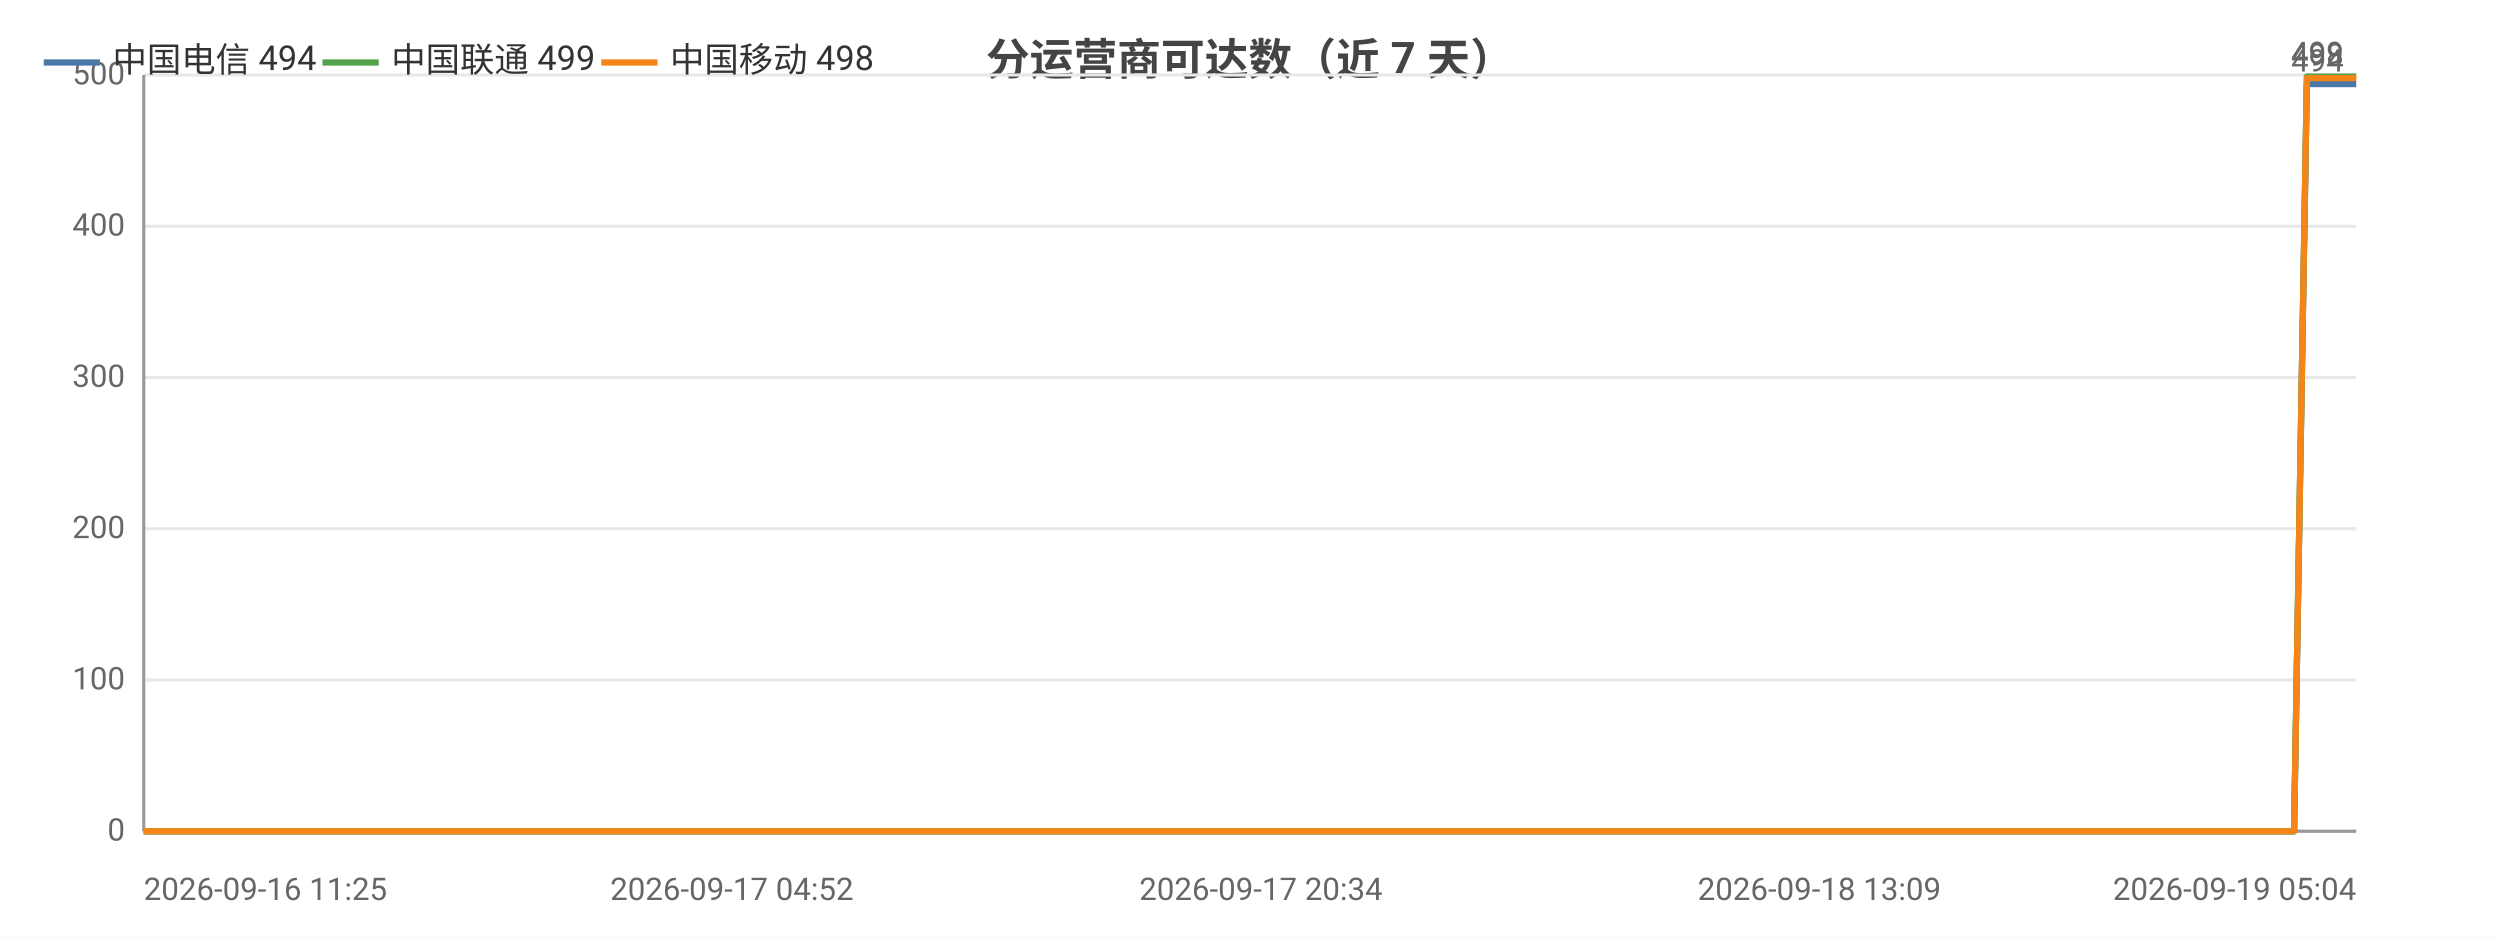
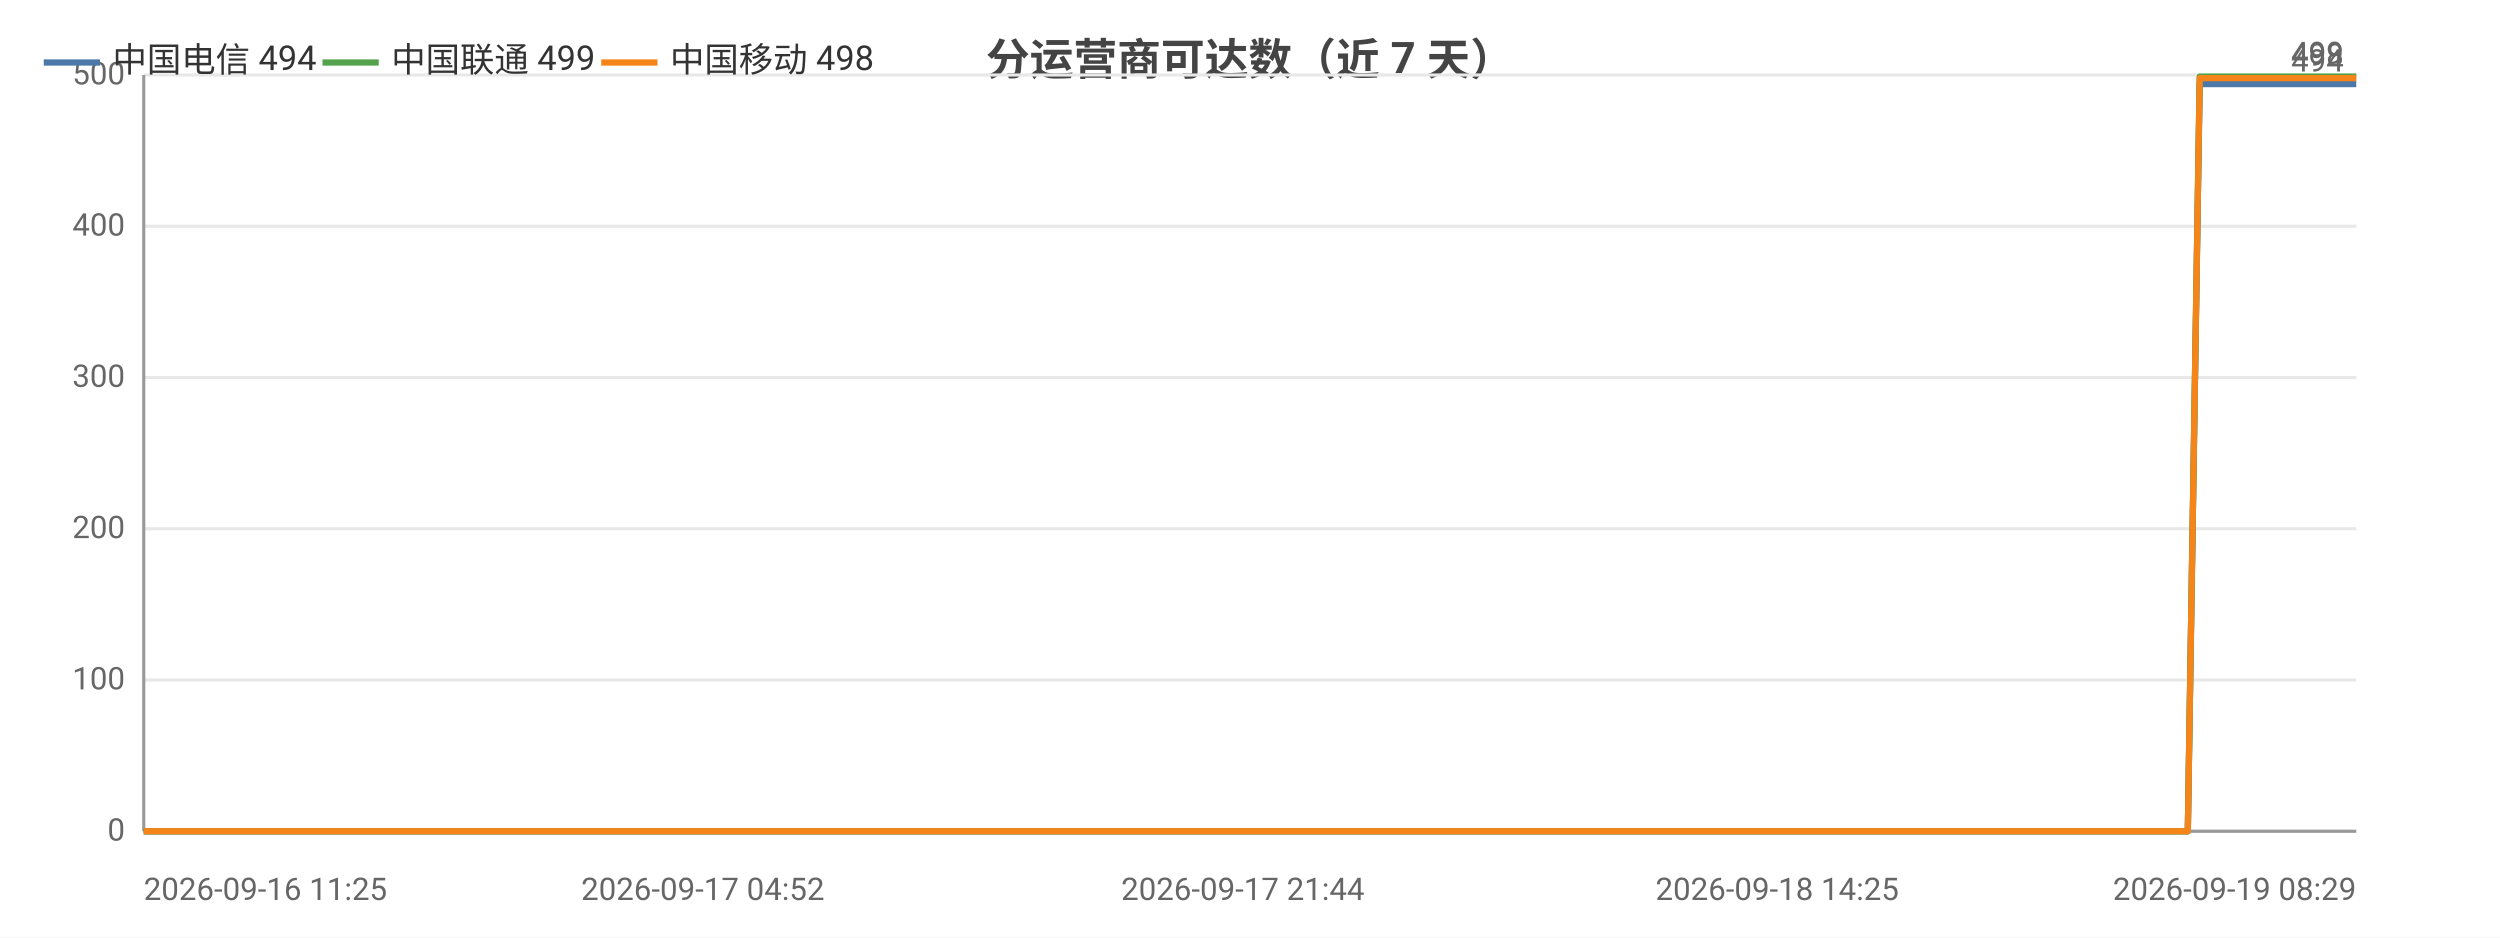
<svg xmlns="http://www.w3.org/2000/svg" width="800" height="300" viewBox="0 0 800 300">
  <rect width="800" height="300" fill="#ffffff" />
  <style>text{font-family:system-ui,-apple-system,'Segoe UI',Roboto,'PingFang SC','Microsoft YaHei','Noto Sans CJK SC',sans-serif}.g{stroke:#e8e8e8;stroke-width:1}.a{stroke:#999;stroke-width:1}.t{font-size:10px;fill:#666}.m{font-size:10px;text-anchor:middle;fill:#666}.e{font-size:10px;text-anchor:end;fill:#666}.l{font-size:11px;fill:#333}.tt{font-size:14px;font-weight:600;text-anchor:middle;fill:#444}.em{font-size:13px;text-anchor:middle;fill:#999}</style>
  <text class="tt" x="400.0" y="24">分运营商可达数（近 7 天）</text>
  <line class="g" x1="46" y1="266" x2="754" y2="266" />
  <text class="e" x="40" y="269">0</text>
  <line class="g" x1="46" y1="217.6" x2="754" y2="217.6" />
  <text class="e" x="40" y="220.6">100</text>
  <line class="g" x1="46" y1="169.2" x2="754" y2="169.2" />
  <text class="e" x="40" y="172.2">200</text>
  <line class="g" x1="46" y1="120.8" x2="754" y2="120.8" />
  <text class="e" x="40" y="123.8">300</text>
  <line class="g" x1="46" y1="72.4" x2="754" y2="72.4" />
  <text class="e" x="40" y="75.4">400</text>
  <line class="g" x1="46" y1="24" x2="754" y2="24" />
  <text class="e" x="40" y="27">500</text>
  <line class="a" x1="46" y1="24" x2="46" y2="266" />
  <line class="a" x1="46" y1="266" x2="754" y2="266" />
-   <polyline fill="none" stroke="#4c78a8" stroke-width="2" stroke-linejoin="round" points="46,266 70.9,266 79.9,266 80.0,266 98.7,266 98.8,266 103.8,266 121.5,266 131.5,266 131.6,266 139.2,266 157.0,266 166.7,266 166.8,266 169.8,266 182.8,266 182.9,266 191.1,266 203.9,266 208.3,266 209.4,266 234.2,266 238.1,266 259.5,266 264.7,266 267.6,266 273.7,266 276.8,266 277.0,266 278.5,266 280.1,266 285.2,266 289.8,266 293.7,266 306.8,266 313.5,266 330.2,266 339.7,266 339.8,266 352.2,266 356.1,266 381.5,266 389.8,266 389.9,266 403.5,266 403.6,266 408.5,266 416.0,266 424.4,266 424.5,266 435.7,266 435.8,266 439.7,266 448.8,266 455.3,266 455.4,266 484.3,266 484.4,266 489.0,266 503.3,266 522.5,266 545.4,266 545.5,266 549.6,266 558.1,266 558.2,266 582.2,266 592.3,266 592.4,266 595.9,266 633.1,266 652.7,266 652.9,266 657.9,266 658.0,266 669.5,266 687.3,266 694.0,266 694.1,266 701.7,266 705.9,266 730.0,266 730.2,266 734.1,266 738.2,26.9 738.3,26.9 754,26.9" />
+   <polyline fill="none" stroke="#4c78a8" stroke-width="2" stroke-linejoin="round" points="46,266 69.6,266 78.2,266 78.3,266 96.1,266 96.2,266 100.9,266 117.8,266 127.3,266 127.4,266 134.6,266 151.5,266 160.8,266 160.8,266 163.7,266 176.0,266 176.1,266 183.9,266 196.1,266 200.2,266 201.3,266 224.9,266 228.6,266 248.9,266 253.9,266 256.7,266 262.4,266 265.4,266 265.6,266 267.0,266 268.6,266 273.3,266 277.8,266 281.5,266 293.9,266 300.2,266 316.1,266 325.2,266 325.3,266 337.1,266 340.8,266 365.0,266 372.8,266 372.9,266 385.8,266 385.9,266 390.5,266 397.7,266 405.7,266 405.8,266 416.4,266 416.5,266 420.2,266 428.9,266 435.0,266 435.1,266 462.6,266 462.7,266 467.1,266 480.7,266 498.9,266 520.7,266 520.8,266 524.7,266 532.8,266 532.9,266 555.7,266 565.3,266 565.4,266 568.7,266 604.1,266 622.7,266 622.8,266 627.6,266 627.7,266 638.6,266 655.6,266 661.9,266 662.0,266 669.3,266 673.3,266 696.2,266 696.3,266 700.1,266 703.9,26.9 704.0,26.9 719.0,26.9 754,26.9" />
  <circle cx="46" cy="266" r="4" fill="transparent" />
-   <circle cx="98.8" cy="266" r="4" fill="transparent" />
-   <circle cx="131.6" cy="266" r="4" fill="transparent" />
-   <circle cx="169.8" cy="266" r="4" fill="transparent" />
-   <circle cx="203.9" cy="266" r="4" fill="transparent" />
-   <circle cx="259.5" cy="266" r="4" fill="transparent" />
-   <circle cx="276.8" cy="266" r="4" fill="transparent" />
-   <circle cx="289.8" cy="266" r="4" fill="transparent" />
-   <circle cx="330.2" cy="266" r="4" fill="transparent" />
-   <circle cx="381.5" cy="266" r="4" fill="transparent" />
-   <circle cx="403.6" cy="266" r="4" fill="transparent" />
-   <circle cx="435.7" cy="266" r="4" fill="transparent" />
-   <circle cx="455.3" cy="266" r="4" fill="transparent" />
-   <circle cx="503.3" cy="266" r="4" fill="transparent" />
-   <circle cx="549.6" cy="266" r="4" fill="transparent" />
-   <circle cx="592.4" cy="266" r="4" fill="transparent" />
-   <circle cx="652.9" cy="266" r="4" fill="transparent" />
-   <circle cx="694.0" cy="266" r="4" fill="transparent" />
-   <circle cx="730.0" cy="266" r="4" fill="transparent" />
+   <circle cx="96.2" cy="266" r="4" fill="transparent" />
+   <circle cx="127.4" cy="266" r="4" fill="transparent" />
+   <circle cx="163.7" cy="266" r="4" fill="transparent" />
+   <circle cx="196.1" cy="266" r="4" fill="transparent" />
+   <circle cx="248.9" cy="266" r="4" fill="transparent" />
+   <circle cx="265.4" cy="266" r="4" fill="transparent" />
+   <circle cx="277.8" cy="266" r="4" fill="transparent" />
+   <circle cx="325.2" cy="266" r="4" fill="transparent" />
+   <circle cx="365.0" cy="266" r="4" fill="transparent" />
+   <circle cx="390.5" cy="266" r="4" fill="transparent" />
+   <circle cx="416.4" cy="266" r="4" fill="transparent" />
+   <circle cx="435.1" cy="266" r="4" fill="transparent" />
+   <circle cx="498.9" cy="266" r="4" fill="transparent" />
+   <circle cx="532.8" cy="266" r="4" fill="transparent" />
+   <circle cx="568.7" cy="266" r="4" fill="transparent" />
+   <circle cx="627.6" cy="266" r="4" fill="transparent" />
+   <circle cx="662.0" cy="266" r="4" fill="transparent" />
+   <circle cx="696.3" cy="266" r="4" fill="transparent" />
  <circle cx="754" cy="26.9" r="4" fill="transparent" />
  <text class="t" x="750" y="22.9" text-anchor="end" fill="#4c78a8">494</text>
-   <polyline fill="none" stroke="#54a24b" stroke-width="2" stroke-linejoin="round" points="46,266 70.9,266 79.9,266 80.0,266 98.7,266 98.8,266 103.8,266 121.5,266 131.5,266 131.6,266 139.2,266 157.0,266 166.7,266 166.8,266 169.8,266 182.8,266 182.9,266 191.1,266 203.9,266 208.3,266 209.4,266 234.2,266 238.1,266 259.5,266 264.7,266 267.6,266 273.7,266 276.8,266 277.0,266 278.5,266 280.1,266 285.2,266 289.8,266 293.7,266 306.8,266 313.5,266 330.2,266 339.7,266 339.8,266 352.2,266 356.1,266 381.5,266 389.8,266 389.9,266 403.5,266 403.6,266 408.5,266 416.0,266 424.4,266 424.5,266 435.7,266 435.8,266 439.7,266 448.8,266 455.3,266 455.4,266 484.3,266 484.4,266 489.0,266 503.3,266 522.5,266 545.4,266 545.5,266 549.6,266 558.1,266 558.2,266 582.2,266 592.3,266 592.4,266 595.9,266 633.1,266 652.7,266 652.9,266 657.9,266 658.0,266 669.5,266 687.3,266 694.0,266 694.1,266 701.7,266 705.9,266 730.0,266 730.2,266 734.1,266 738.2,24.5 738.3,24.5 754,24.5" />
+   <polyline fill="none" stroke="#54a24b" stroke-width="2" stroke-linejoin="round" points="46,266 69.6,266 78.2,266 78.3,266 96.1,266 96.2,266 100.9,266 117.8,266 127.3,266 127.4,266 134.6,266 151.5,266 160.8,266 160.8,266 163.7,266 176.0,266 176.1,266 183.9,266 196.1,266 200.2,266 201.3,266 224.9,266 228.6,266 248.9,266 253.9,266 256.7,266 262.4,266 265.4,266 265.6,266 267.0,266 268.6,266 273.3,266 277.8,266 281.5,266 293.9,266 300.2,266 316.1,266 325.2,266 325.3,266 337.1,266 340.8,266 365.0,266 372.8,266 372.9,266 385.8,266 385.9,266 390.5,266 397.7,266 405.7,266 405.8,266 416.4,266 416.5,266 420.2,266 428.9,266 435.0,266 435.1,266 462.6,266 462.7,266 467.1,266 480.7,266 498.9,266 520.7,266 520.8,266 524.7,266 532.8,266 532.9,266 555.7,266 565.3,266 565.4,266 568.7,266 604.1,266 622.7,266 622.8,266 627.6,266 627.7,266 638.6,266 655.6,266 661.9,266 662.0,266 669.3,266 673.3,266 696.2,266 696.3,266 700.1,266 703.9,24.5 704.0,24.5 719.0,24.5 754,24.5" />
  <circle cx="46" cy="266" r="4" fill="transparent" />
-   <circle cx="98.8" cy="266" r="4" fill="transparent" />
-   <circle cx="131.6" cy="266" r="4" fill="transparent" />
-   <circle cx="169.8" cy="266" r="4" fill="transparent" />
-   <circle cx="203.9" cy="266" r="4" fill="transparent" />
-   <circle cx="259.5" cy="266" r="4" fill="transparent" />
-   <circle cx="276.8" cy="266" r="4" fill="transparent" />
-   <circle cx="289.8" cy="266" r="4" fill="transparent" />
-   <circle cx="330.2" cy="266" r="4" fill="transparent" />
-   <circle cx="381.5" cy="266" r="4" fill="transparent" />
-   <circle cx="403.6" cy="266" r="4" fill="transparent" />
-   <circle cx="435.7" cy="266" r="4" fill="transparent" />
-   <circle cx="455.3" cy="266" r="4" fill="transparent" />
-   <circle cx="503.3" cy="266" r="4" fill="transparent" />
-   <circle cx="549.6" cy="266" r="4" fill="transparent" />
-   <circle cx="592.4" cy="266" r="4" fill="transparent" />
-   <circle cx="652.9" cy="266" r="4" fill="transparent" />
-   <circle cx="694.0" cy="266" r="4" fill="transparent" />
-   <circle cx="730.0" cy="266" r="4" fill="transparent" />
+   <circle cx="96.2" cy="266" r="4" fill="transparent" />
+   <circle cx="127.4" cy="266" r="4" fill="transparent" />
+   <circle cx="163.7" cy="266" r="4" fill="transparent" />
+   <circle cx="196.1" cy="266" r="4" fill="transparent" />
+   <circle cx="248.9" cy="266" r="4" fill="transparent" />
+   <circle cx="265.4" cy="266" r="4" fill="transparent" />
+   <circle cx="277.8" cy="266" r="4" fill="transparent" />
+   <circle cx="325.2" cy="266" r="4" fill="transparent" />
+   <circle cx="365.0" cy="266" r="4" fill="transparent" />
+   <circle cx="390.5" cy="266" r="4" fill="transparent" />
+   <circle cx="416.4" cy="266" r="4" fill="transparent" />
+   <circle cx="435.1" cy="266" r="4" fill="transparent" />
+   <circle cx="498.9" cy="266" r="4" fill="transparent" />
+   <circle cx="532.8" cy="266" r="4" fill="transparent" />
+   <circle cx="568.7" cy="266" r="4" fill="transparent" />
+   <circle cx="627.6" cy="266" r="4" fill="transparent" />
+   <circle cx="662.0" cy="266" r="4" fill="transparent" />
+   <circle cx="696.3" cy="266" r="4" fill="transparent" />
  <circle cx="754" cy="24.5" r="4" fill="transparent" />
  <text class="t" x="750" y="20.5" text-anchor="end" fill="#54a24b">499</text>
-   <polyline fill="none" stroke="#f58518" stroke-width="2" stroke-linejoin="round" points="46,266 70.9,266 79.9,266 80.0,266 98.7,266 98.8,266 103.8,266 121.5,266 131.5,266 131.6,266 139.2,266 157.0,266 166.7,266 166.8,266 169.8,266 182.8,266 182.9,266 191.1,266 203.9,266 208.3,266 209.4,266 234.2,266 238.1,266 259.5,266 264.7,266 267.6,266 273.7,266 276.8,266 277.0,266 278.5,266 280.1,266 285.2,266 289.8,266 293.7,266 306.8,266 313.5,266 330.2,266 339.7,266 339.8,266 352.2,266 356.1,266 381.5,266 389.8,266 389.9,266 403.5,266 403.6,266 408.5,266 416.0,266 424.4,266 424.5,266 435.7,266 435.8,266 439.7,266 448.8,266 455.3,266 455.4,266 484.3,266 484.4,266 489.0,266 503.3,266 522.5,266 545.4,266 545.5,266 549.6,266 558.1,266 558.2,266 582.2,266 592.3,266 592.4,266 595.9,266 633.1,266 652.7,266 652.9,266 657.9,266 658.0,266 669.5,266 687.3,266 694.0,266 694.1,266 701.7,266 705.9,266 730.0,266 730.2,266 734.1,266 738.2,25.0 738.3,25.0 754,25.0" />
+   <polyline fill="none" stroke="#f58518" stroke-width="2" stroke-linejoin="round" points="46,266 69.6,266 78.2,266 78.3,266 96.1,266 96.2,266 100.9,266 117.8,266 127.3,266 127.4,266 134.6,266 151.5,266 160.8,266 160.8,266 163.7,266 176.0,266 176.1,266 183.9,266 196.1,266 200.2,266 201.3,266 224.9,266 228.6,266 248.9,266 253.9,266 256.7,266 262.4,266 265.4,266 265.6,266 267.0,266 268.6,266 273.3,266 277.8,266 281.5,266 293.9,266 300.2,266 316.1,266 325.2,266 325.3,266 337.1,266 340.8,266 365.0,266 372.8,266 372.9,266 385.8,266 385.9,266 390.5,266 397.7,266 405.7,266 405.8,266 416.4,266 416.5,266 420.2,266 428.9,266 435.0,266 435.1,266 462.6,266 462.7,266 467.1,266 480.7,266 498.9,266 520.7,266 520.8,266 524.7,266 532.8,266 532.9,266 555.7,266 565.3,266 565.4,266 568.7,266 604.1,266 622.7,266 622.8,266 627.6,266 627.7,266 638.6,266 655.6,266 661.9,266 662.0,266 669.3,266 673.3,266 696.2,266 696.3,266 700.1,266 703.9,25.0 704.0,25.0 719.0,25.0 754,25.0" />
  <circle cx="46" cy="266" r="4" fill="transparent" />
-   <circle cx="98.8" cy="266" r="4" fill="transparent" />
-   <circle cx="131.6" cy="266" r="4" fill="transparent" />
-   <circle cx="169.8" cy="266" r="4" fill="transparent" />
-   <circle cx="203.9" cy="266" r="4" fill="transparent" />
-   <circle cx="259.5" cy="266" r="4" fill="transparent" />
-   <circle cx="276.8" cy="266" r="4" fill="transparent" />
-   <circle cx="289.8" cy="266" r="4" fill="transparent" />
-   <circle cx="330.2" cy="266" r="4" fill="transparent" />
-   <circle cx="381.5" cy="266" r="4" fill="transparent" />
-   <circle cx="403.6" cy="266" r="4" fill="transparent" />
-   <circle cx="435.7" cy="266" r="4" fill="transparent" />
-   <circle cx="455.3" cy="266" r="4" fill="transparent" />
-   <circle cx="503.3" cy="266" r="4" fill="transparent" />
-   <circle cx="549.6" cy="266" r="4" fill="transparent" />
-   <circle cx="592.4" cy="266" r="4" fill="transparent" />
-   <circle cx="652.9" cy="266" r="4" fill="transparent" />
-   <circle cx="694.0" cy="266" r="4" fill="transparent" />
-   <circle cx="730.0" cy="266" r="4" fill="transparent" />
+   <circle cx="96.2" cy="266" r="4" fill="transparent" />
+   <circle cx="127.4" cy="266" r="4" fill="transparent" />
+   <circle cx="163.7" cy="266" r="4" fill="transparent" />
+   <circle cx="196.1" cy="266" r="4" fill="transparent" />
+   <circle cx="248.9" cy="266" r="4" fill="transparent" />
+   <circle cx="265.4" cy="266" r="4" fill="transparent" />
+   <circle cx="277.8" cy="266" r="4" fill="transparent" />
+   <circle cx="325.2" cy="266" r="4" fill="transparent" />
+   <circle cx="365.0" cy="266" r="4" fill="transparent" />
+   <circle cx="390.5" cy="266" r="4" fill="transparent" />
+   <circle cx="416.4" cy="266" r="4" fill="transparent" />
+   <circle cx="435.1" cy="266" r="4" fill="transparent" />
+   <circle cx="498.9" cy="266" r="4" fill="transparent" />
+   <circle cx="532.8" cy="266" r="4" fill="transparent" />
+   <circle cx="568.7" cy="266" r="4" fill="transparent" />
+   <circle cx="627.6" cy="266" r="4" fill="transparent" />
+   <circle cx="662.0" cy="266" r="4" fill="transparent" />
+   <circle cx="696.3" cy="266" r="4" fill="transparent" />
  <circle cx="754" cy="25.0" r="4" fill="transparent" />
  <text class="t" x="750" y="21.0" text-anchor="end" fill="#f58518">498</text>
  <text class="t" x="46" y="288">2026-09-16 11:25</text>
-   <text class="m" x="234.2" y="288">2026-09-17 04:52</text>
-   <text class="m" x="403.5" y="288">2026-09-17 20:34</text>
-   <text class="m" x="582.2" y="288">2026-09-18 13:09</text>
-   <text class="e" x="754" y="288">2026-09-19 05:04</text>
+   <text class="m" x="224.9" y="288">2026-09-17 04:52</text>
+   <text class="m" x="397.7" y="288">2026-09-17 21:44</text>
+   <text class="m" x="568.7" y="288">2026-09-18 14:25</text>
+   <text class="e" x="754" y="288">2026-09-19 08:29</text>
  <line x1="14" y1="20" x2="32" y2="20" stroke="#4c78a8" stroke-width="2" />
  <text class="l" x="36" y="23">中国电信 494</text>
  <line x1="103.2" y1="20" x2="121.2" y2="20" stroke="#54a24b" stroke-width="2" />
  <text class="l" x="125.2" y="23">中国联通 499</text>
  <line x1="192.4" y1="20" x2="210.4" y2="20" stroke="#f58518" stroke-width="2" />
  <text class="l" x="214.4" y="23">中国移动 498</text>
</svg>
